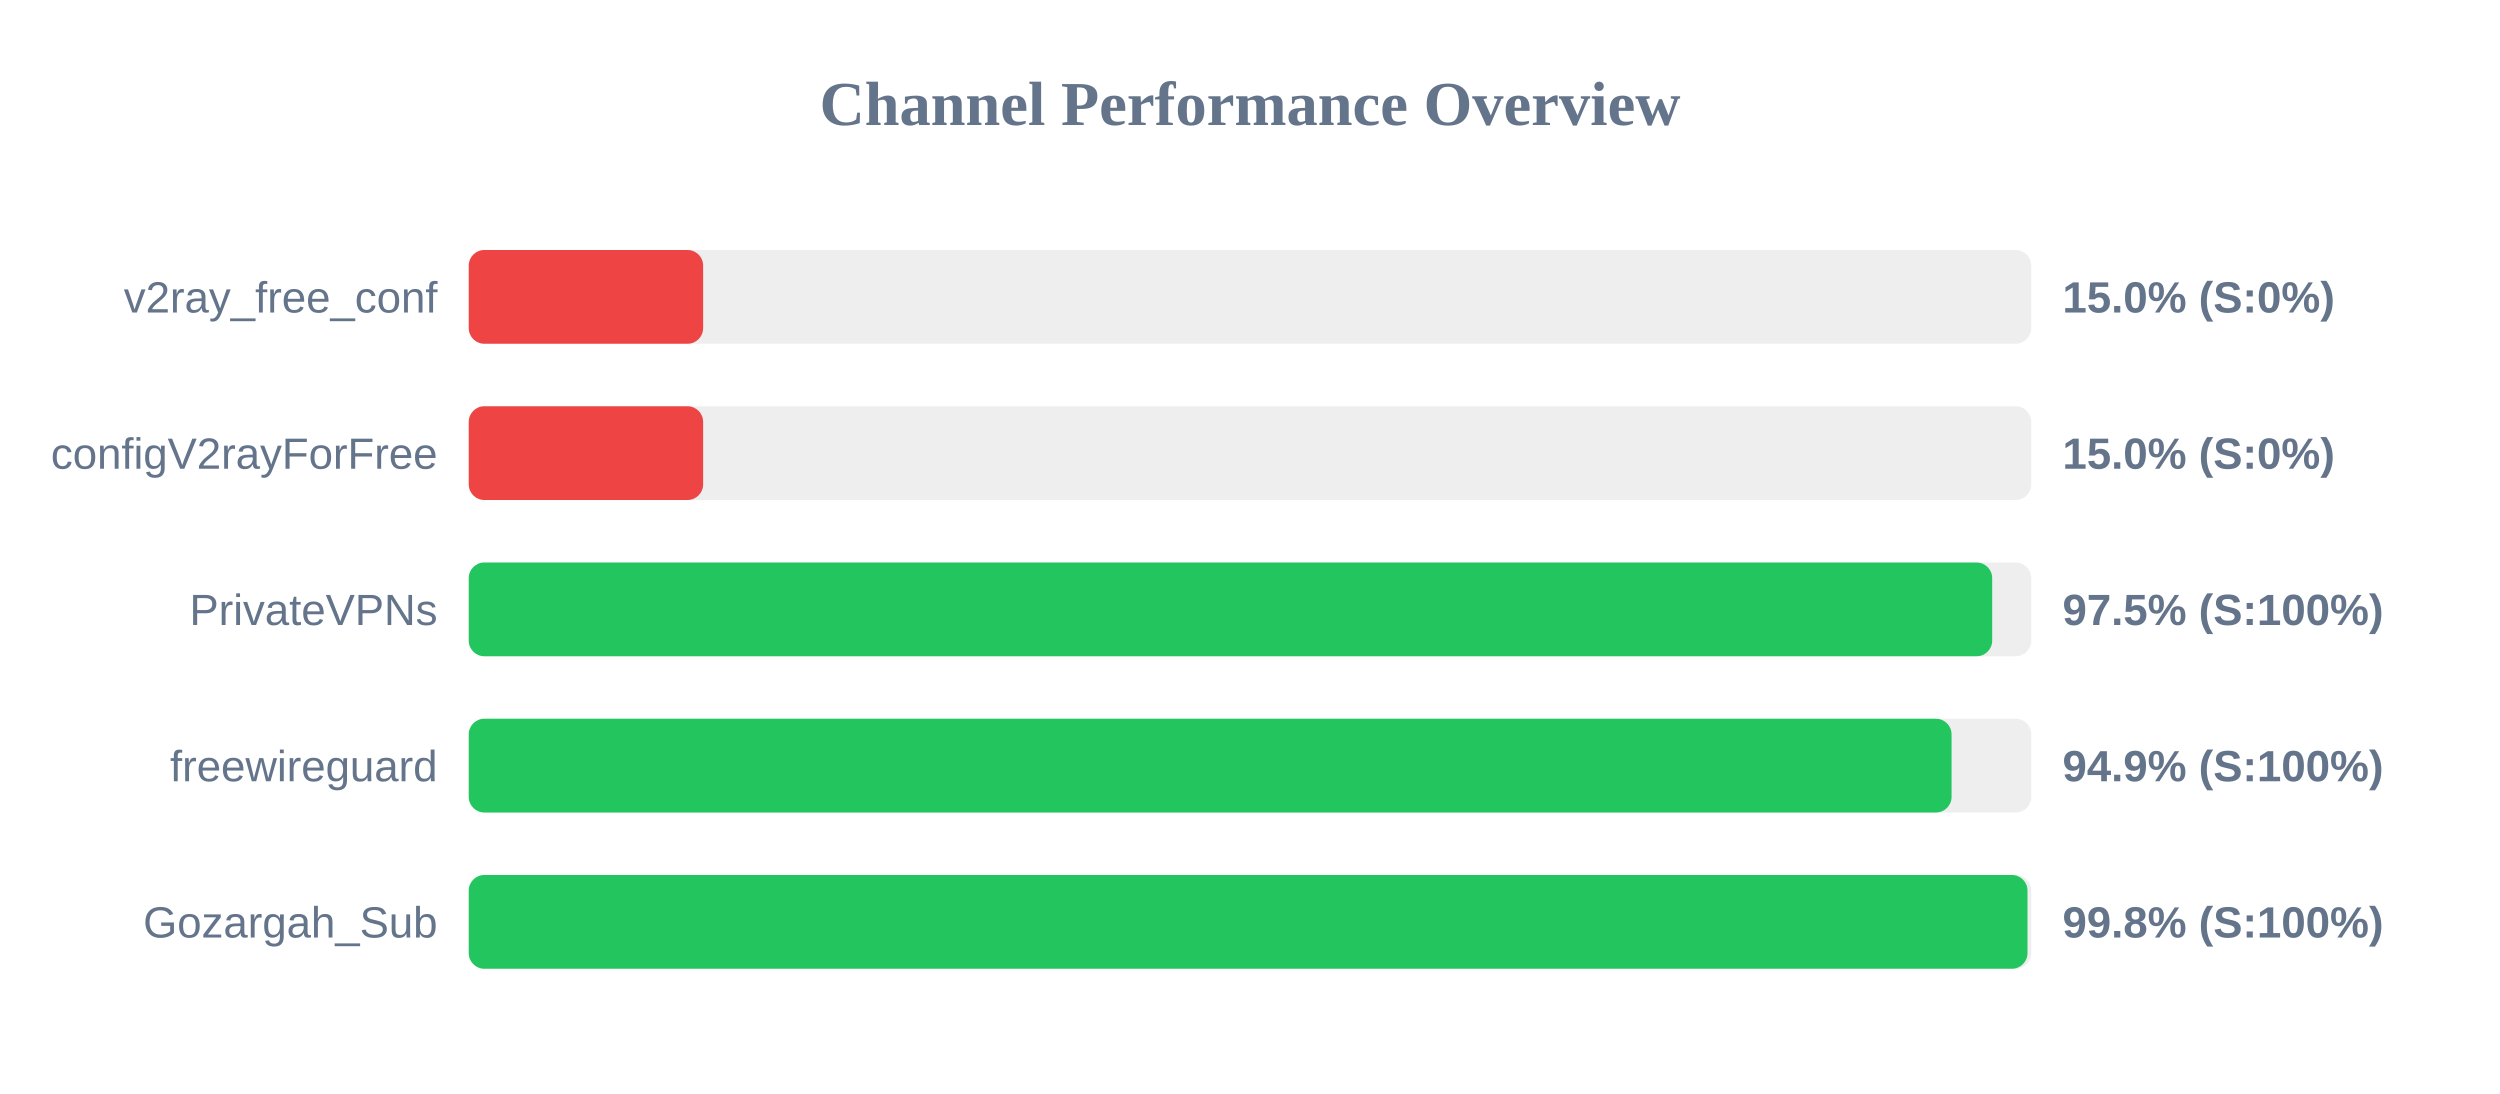
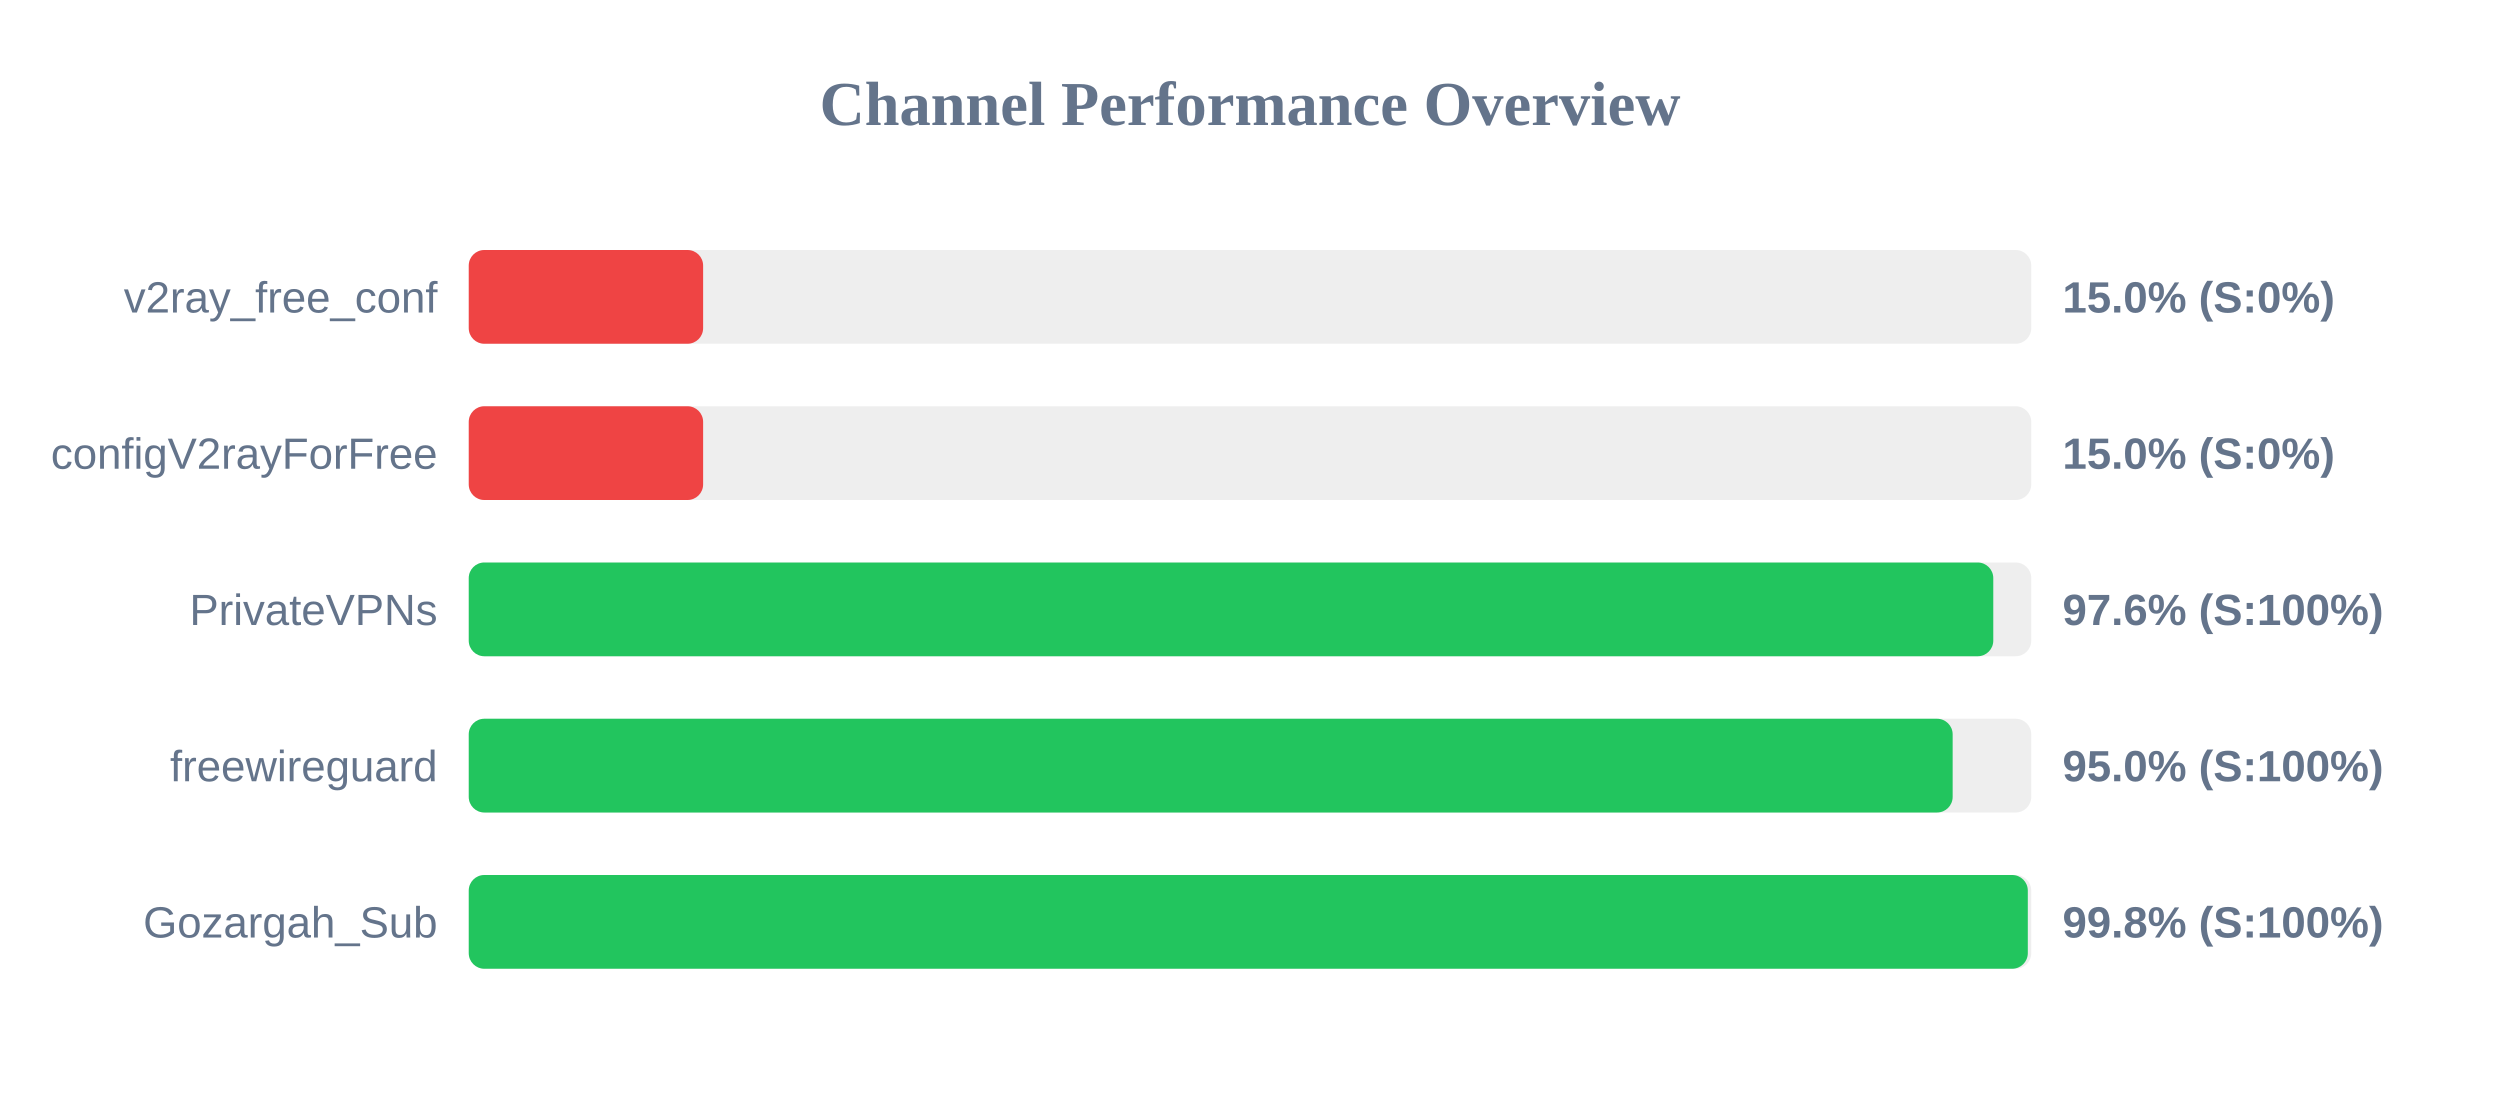
<svg xmlns="http://www.w3.org/2000/svg" width="800" height="350" version="1.1">
  <style>
        .row { font: 14px Arial; fill: #64748b; }
        .score { font: bold 14px Arial; fill: #64748b; }
    </style>
  <text x="400" y="40" text-anchor="middle" font-size="20px" font-weight="bold" fill="#64748b">Channel Performance Overview</text>
  <rect x="150" y="80" width="500" height="30" fill="#eee" rx="5" />
  <rect x="150" y="80" width="75.0" height="30" fill="#ef4444" rx="5" />
  <text x="140" y="100" text-anchor="end" class="row">v2ray_free_conf</text>
  <text x="660" y="100" text-anchor="start" class="score">15.0% (S:0%)</text>
  <rect x="150" y="130" width="500" height="30" fill="#eee" rx="5" />
  <rect x="150" y="130" width="75.0" height="30" fill="#ef4444" rx="5" />
  <text x="140" y="150" text-anchor="end" class="row">configV2rayForFree</text>
  <text x="660" y="150" text-anchor="start" class="score">15.0% (S:0%)</text>
  <rect x="150" y="180" width="500" height="30" fill="#eee" rx="5" />
-   <rect x="150" y="180" width="487.5" height="30" fill="#22c55e" rx="5" />
+   <rect x="150" y="180" width="487.85" height="30" fill="#22c55e" rx="5" />
  <text x="140" y="200" text-anchor="end" class="row">PrivateVPNs</text>
-   <text x="660" y="200" text-anchor="start" class="score">97.5% (S:100%)</text>
+   <text x="660" y="200" text-anchor="start" class="score">97.6% (S:100%)</text>
  <rect x="150" y="230" width="500" height="30" fill="#eee" rx="5" />
-   <rect x="150" y="230" width="474.5" height="30" fill="#22c55e" rx="5" />
+   <rect x="150" y="230" width="474.85" height="30" fill="#22c55e" rx="5" />
  <text x="140" y="250" text-anchor="end" class="row">freewireguard</text>
-   <text x="660" y="250" text-anchor="start" class="score">94.9% (S:100%)</text>
+   <text x="660" y="250" text-anchor="start" class="score">95.0% (S:100%)</text>
  <rect x="150" y="280" width="500" height="30" fill="#eee" rx="5" />
-   <rect x="150" y="280" width="498.8" height="30" fill="#22c55e" rx="5" />
+   <rect x="150" y="280" width="498.9" height="30" fill="#22c55e" rx="5" />
  <text x="140" y="300" text-anchor="end" class="row">Gozargah_Sub</text>
  <text x="660" y="300" text-anchor="start" class="score">99.8% (S:100%)</text>
</svg>
